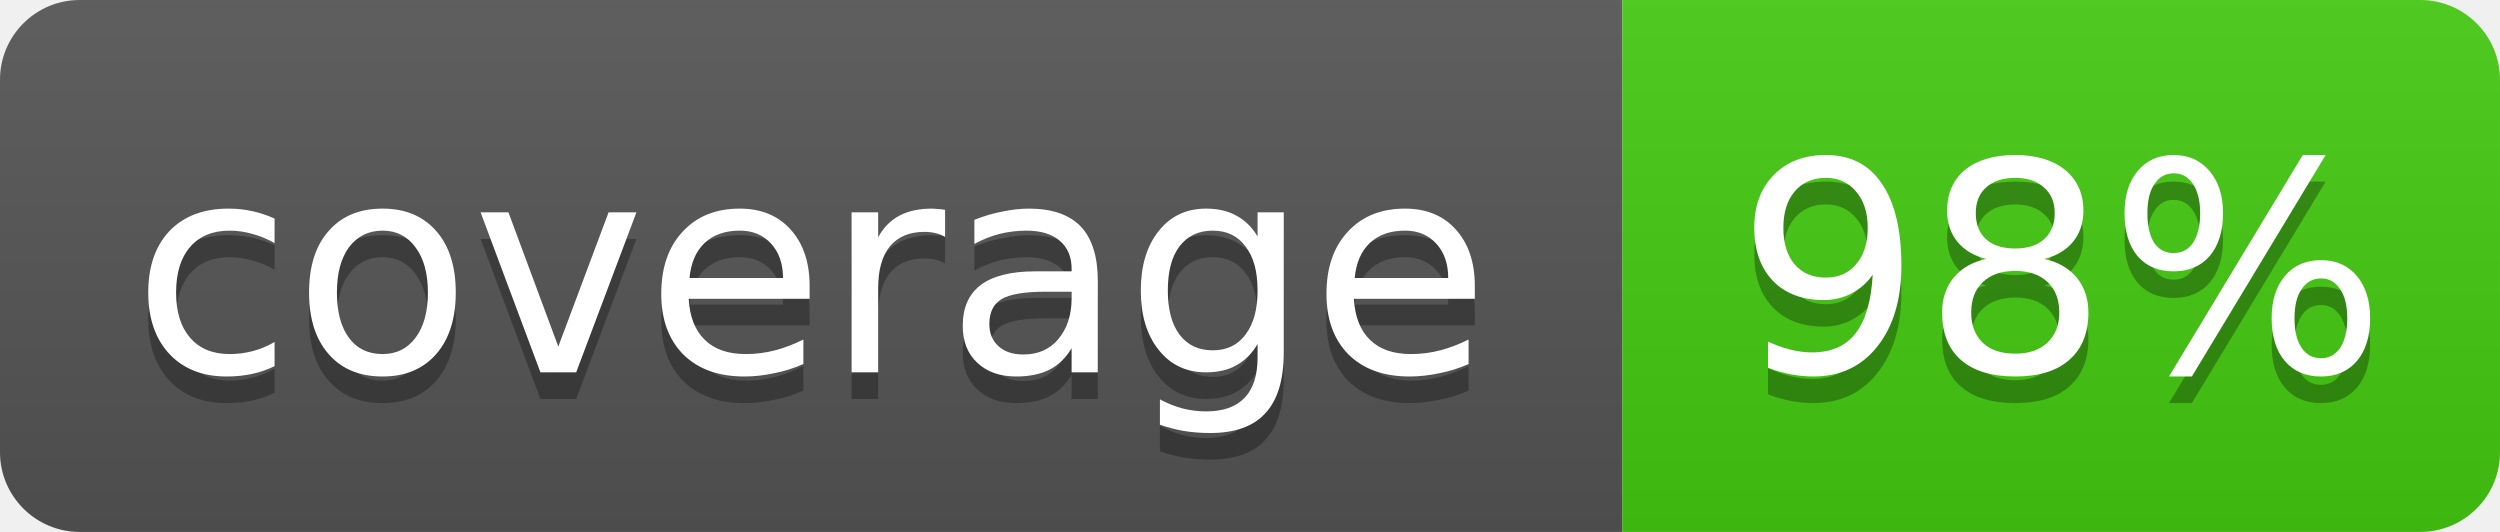
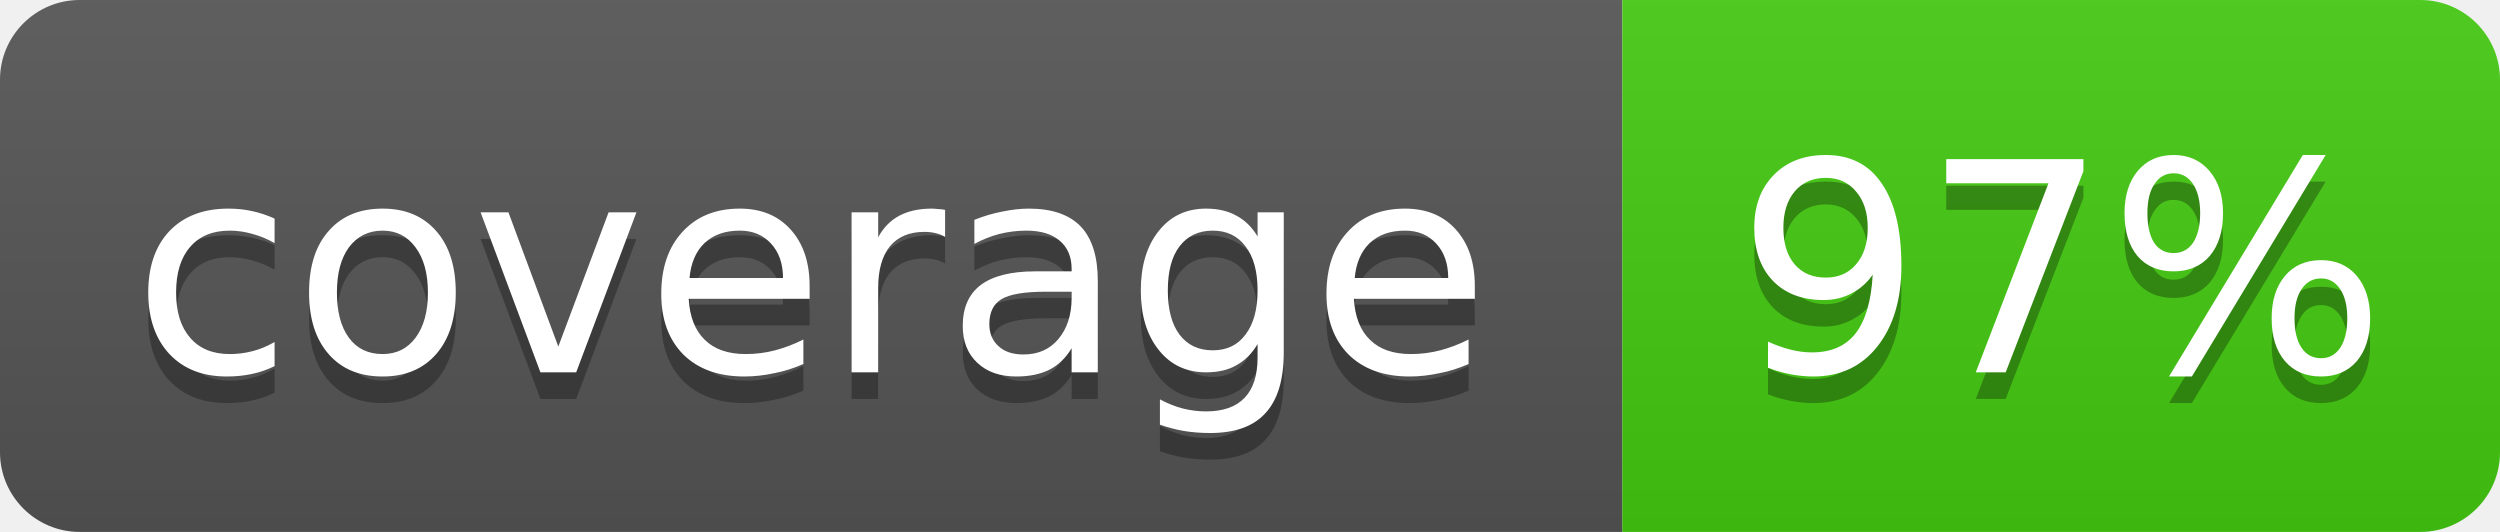
- <svg xmlns="http://www.w3.org/2000/svg" width="94" height="20" role="img" aria-label="coverage: 98%">
+ <svg xmlns="http://www.w3.org/2000/svg" width="94" height="20" role="img" aria-label="coverage: 97%">
  <linearGradient id="s" x2="0" y2="100%">
    <stop offset="0" stop-color="#BBB" stop-opacity=".1" />
    <stop offset="1" stop-opacity=".1" />
  </linearGradient>
  <clipPath id="r">
    <rect width="94" height="20" rx="3" fill="#FFF" />
  </clipPath>
  <g clip-path="url(#r)">
    <rect width="61" height="20" fill="#555" />
    <rect x="61" width="33" height="20" fill="#4C1" />
    <rect width="94" height="20" fill="url(#s)" />
  </g>
  <g fill="#FFF" text-anchor="middle" font-family="Verdana,Geneva,DejaVu Sans,sans-serif" font-size="11">
    <text x="30.5" y="15" fill="#010101" fill-opacity=".3">coverage</text>
    <text x="30.5" y="14">coverage</text>
-     <text x="77.5" y="15" fill="#010101" fill-opacity=".3">98%</text>
-     <text x="77.5" y="14">98%</text>
+     <text x="77.5" y="15" fill="#010101" fill-opacity=".3">97%</text>
+     <text x="77.5" y="14">97%</text>
  </g>
</svg>
